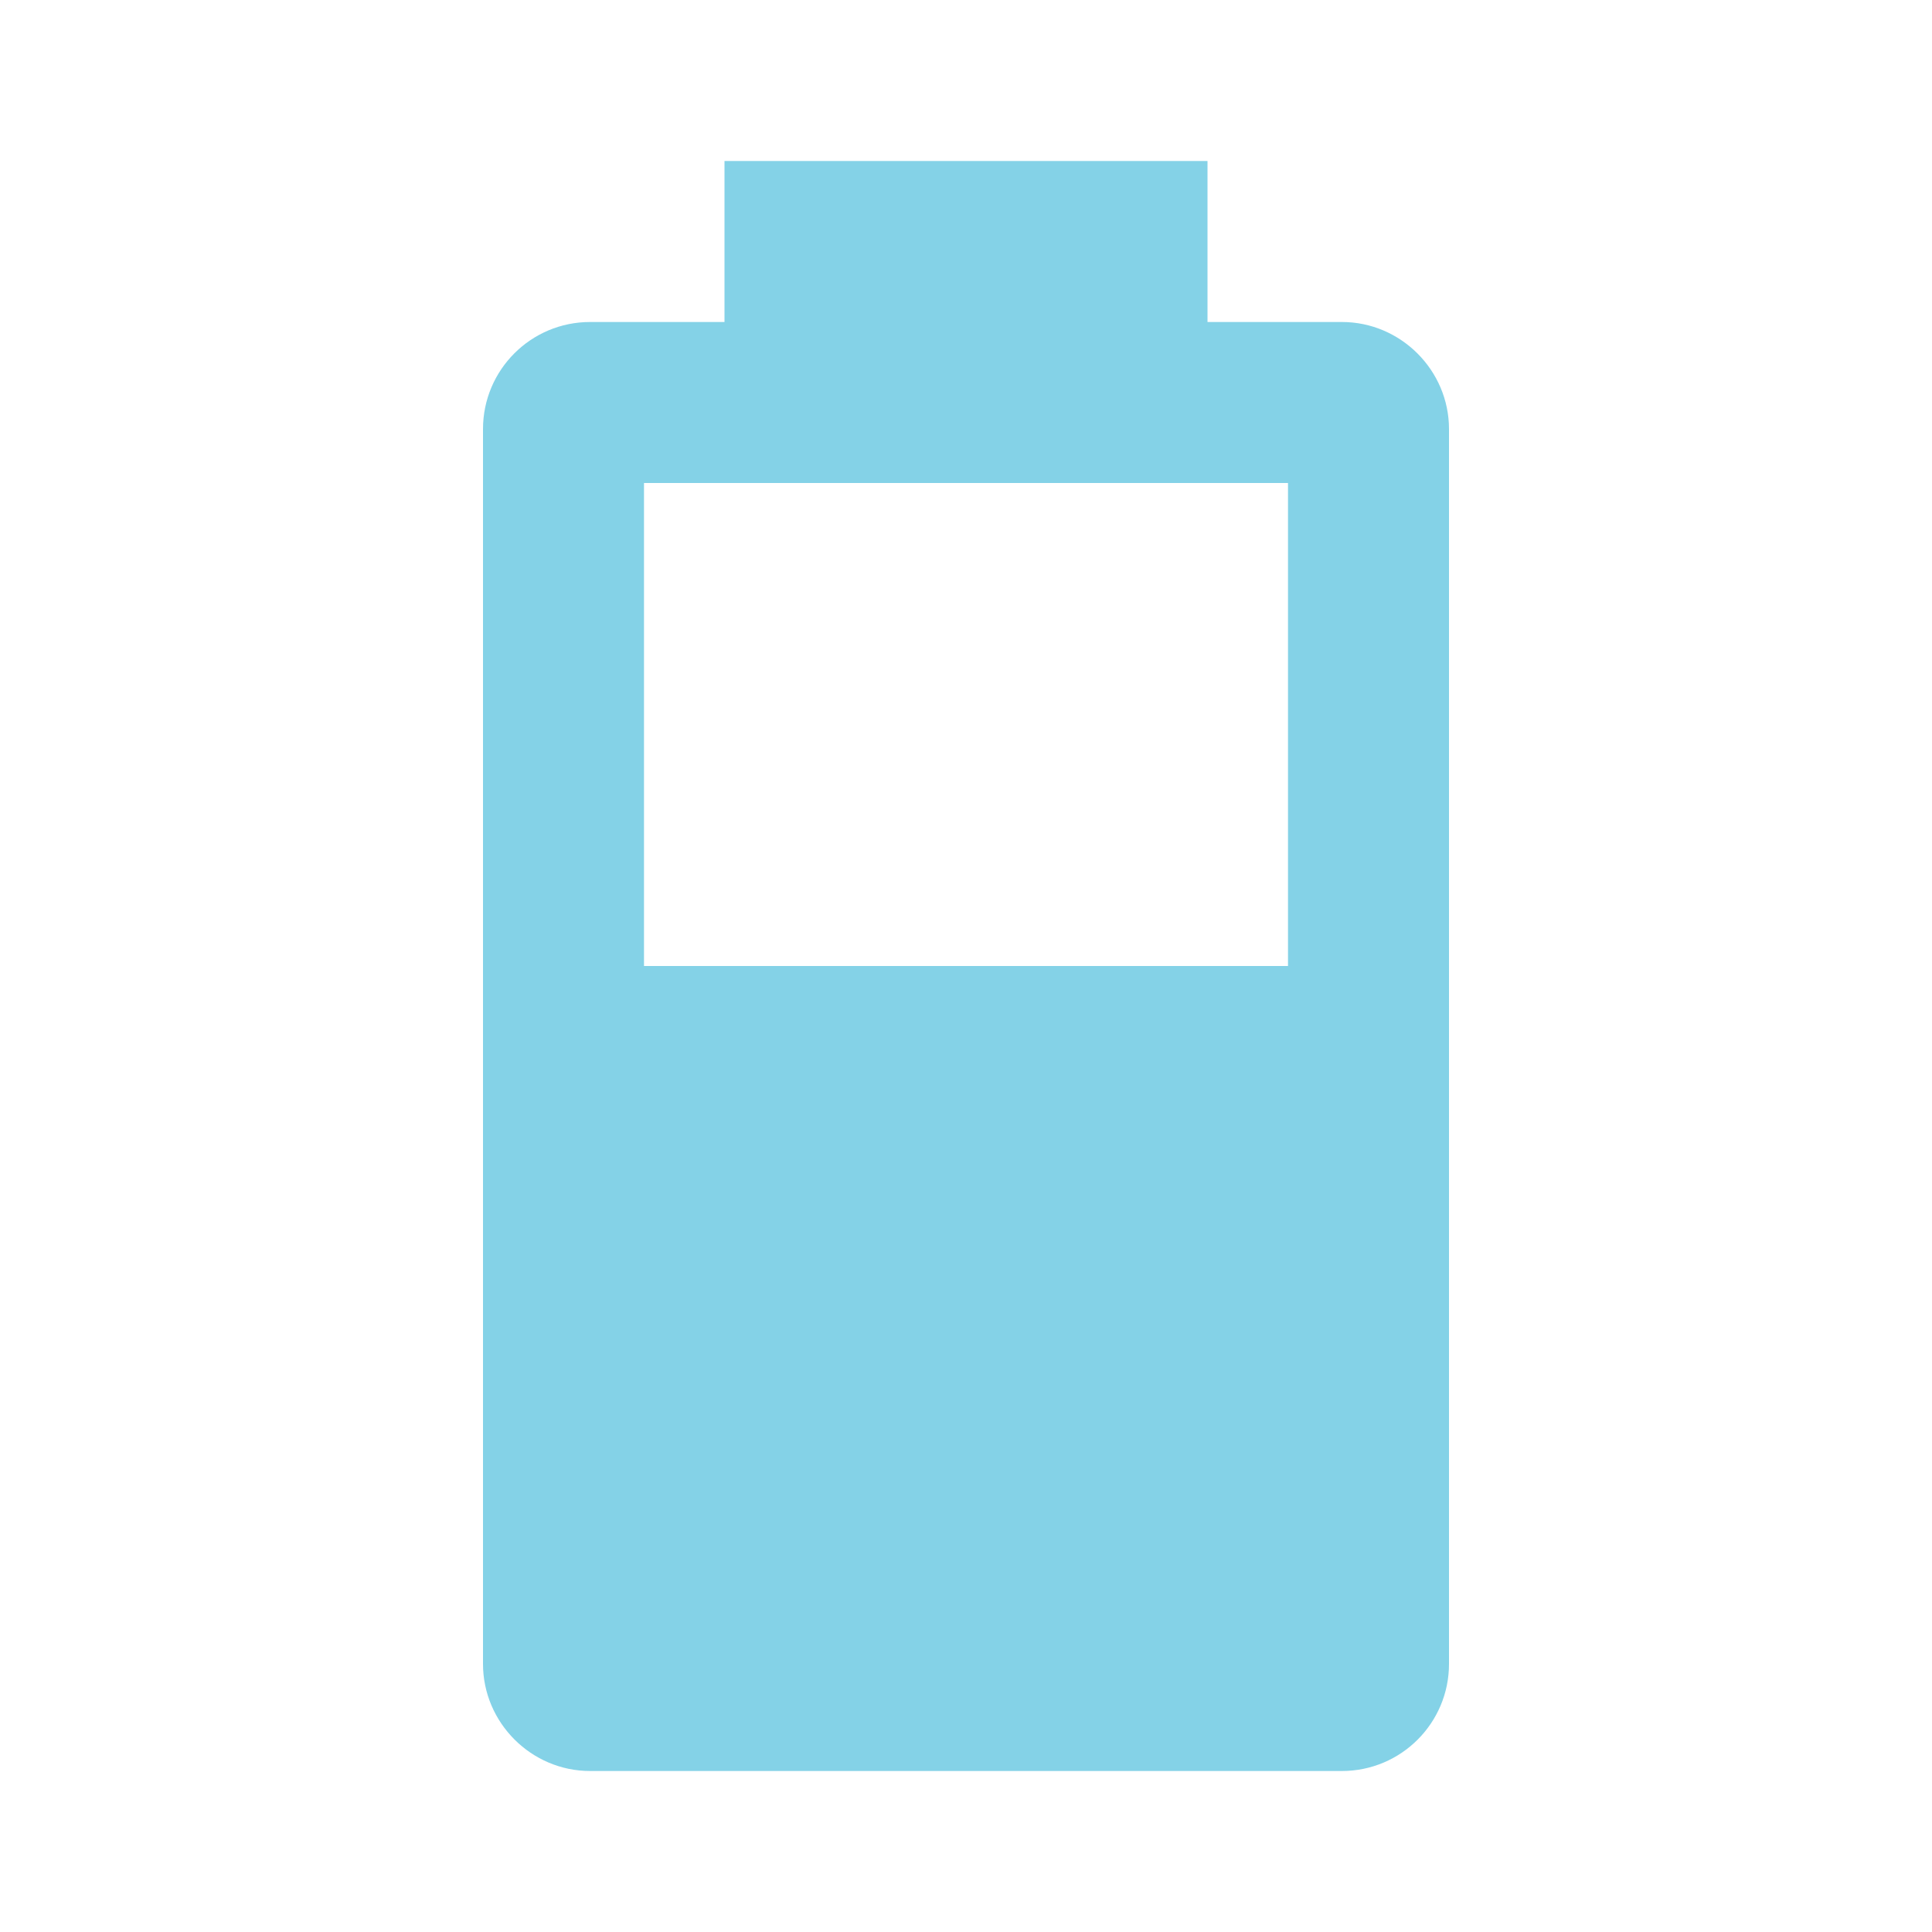
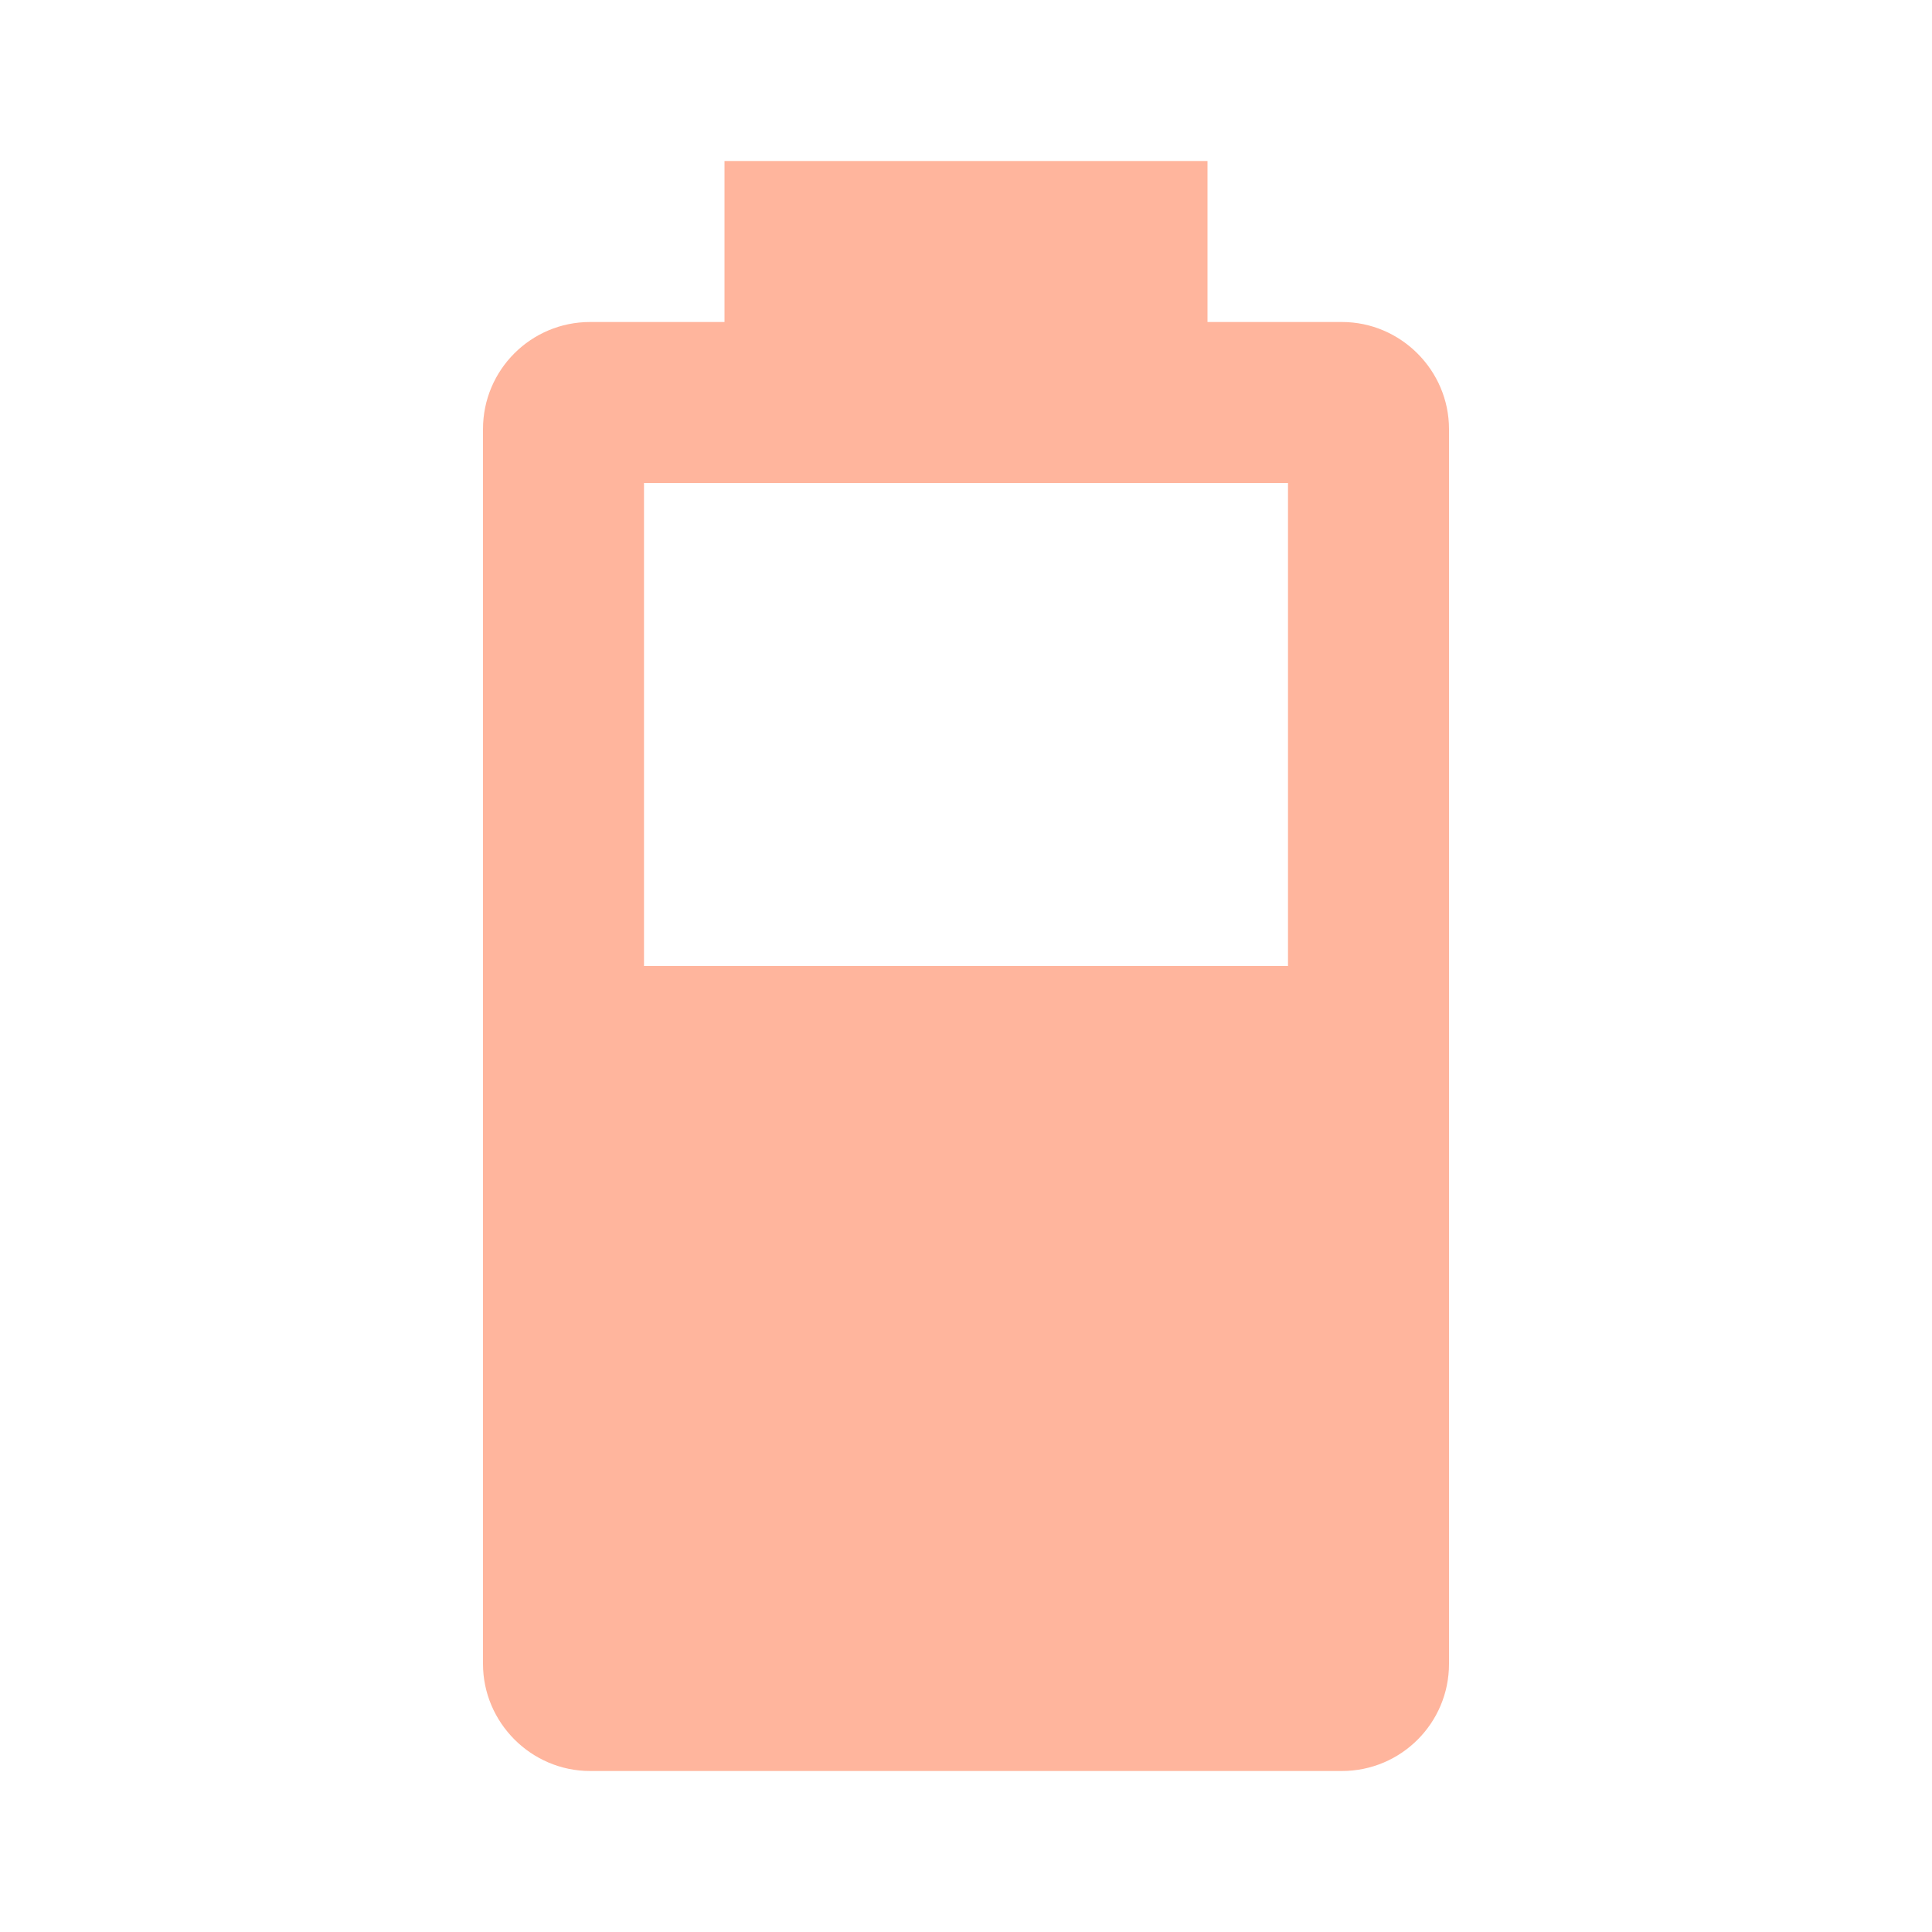
- <svg xmlns="http://www.w3.org/2000/svg" fill="#84D2E7" preserveAspectRatio="xMidYMid meet" id="mdi-battery-60" viewBox="0 0 24 24">
+ <svg xmlns="http://www.w3.org/2000/svg" fill="#FFB59D" preserveAspectRatio="xMidYMid meet" id="mdi-battery-60" viewBox="0 0 24 24">
  <path d="M16,12H8V6H16M16.67,4H15V2H9V4H7.33A1.33,1.33 0 0,0 6,5.33V20.67C6,21.4 6.6,22 7.33,22H16.67A1.33,1.33 0 0,0 18,20.67V5.33C18,4.6 17.4,4 16.67,4Z" />
</svg>
